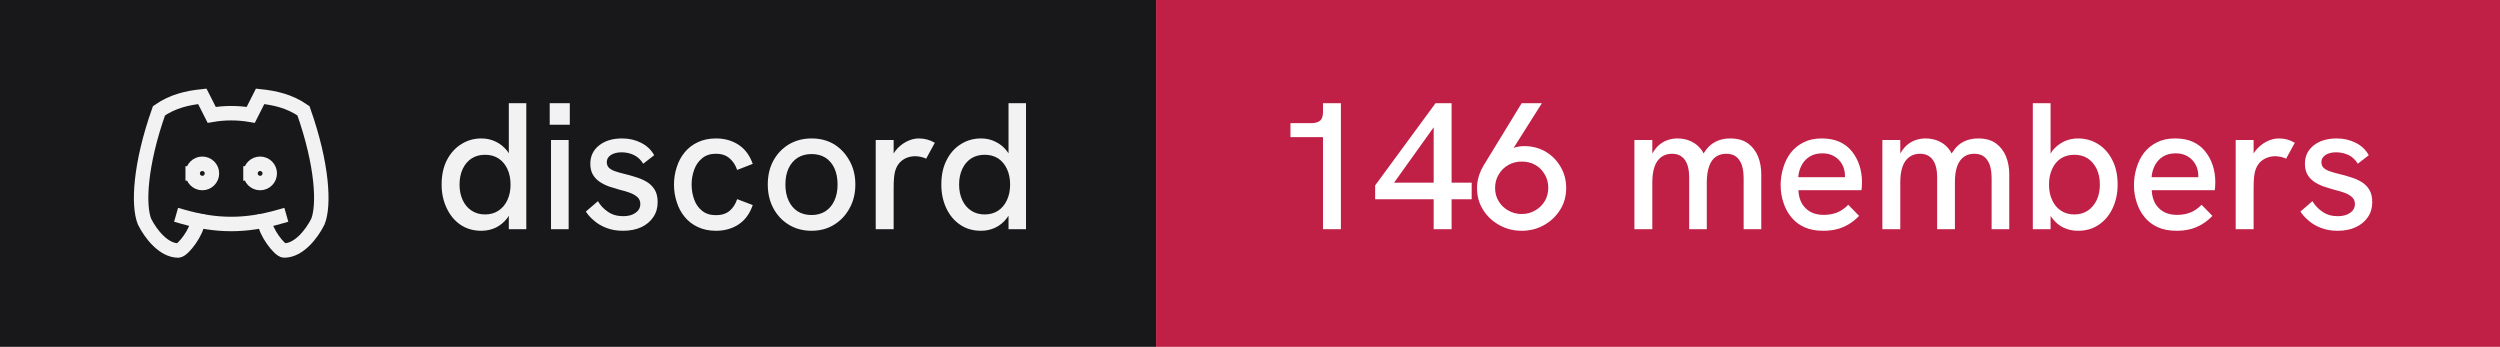
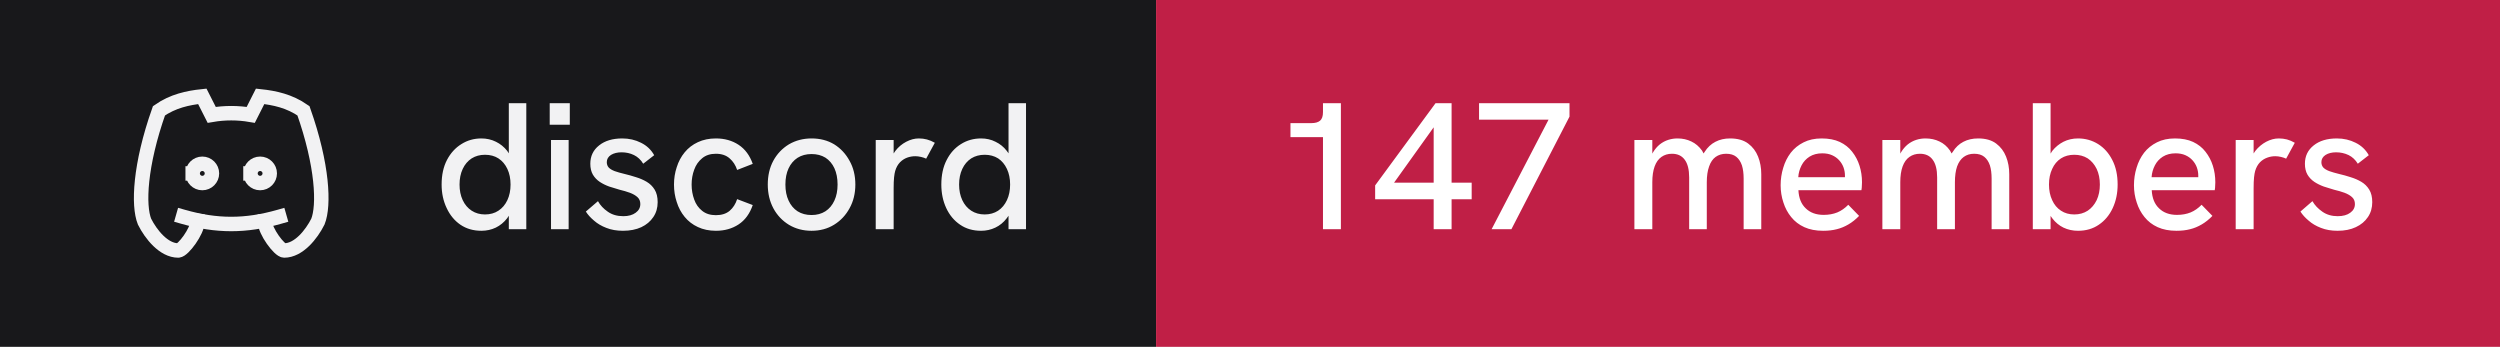
- <svg xmlns="http://www.w3.org/2000/svg" width="173" height="24" viewBox="0 0 173 24" role="img" aria-label="discord: 146 members">
+ <svg xmlns="http://www.w3.org/2000/svg" width="173" height="24" viewBox="0 0 173 24" role="img" aria-label="discord: 147 members">
  <rect width="80" height="24" fill="#18181b" />
  <rect x="80" width="93" height="24" fill="#c01f46" />
  <g transform="translate(8 4) scale(0.6666667)" fill="none" stroke="#f2f2f3" stroke-width="1.5" stroke-linecap="square" stroke-linejoin="miter">
    <path d="M8 12a1 1 0 1 0 2 0a1 1 0 0 0 -2 0" />
    <path d="M14 12a1 1 0 1 0 2 0a1 1 0 0 0 -2 0" />
    <path d="M15.5 17c0 1 1.5 3 2 3c1.5 0 2.833 -1.667 3.5 -3c.667 -1.667 .5 -5.833 -1.5 -11.5c-1.457 -1.015 -3 -1.34 -4.5 -1.5l-.972 1.923a11.913 11.913 0 0 0 -4.053 0l-.975 -1.923c-1.5 .16 -3.043 .485 -4.5 1.5c-2 5.667 -2.167 9.833 -1.5 11.5c.667 1.333 2 3 3.5 3c.5 0 2 -2 2 -3" />
    <path d="M7 16.5c3.5 1 6.5 1 10 0" />
  </g>
  <path fill="#f2f2f3" d="M33.31 15.97L33.31 15.97Q32.48 15.97 31.86 15.55Q31.25 15.13 30.91 14.40Q30.56 13.67 30.56 12.77L30.56 12.77Q30.56 11.78 30.93 11.07Q31.30 10.36 31.93 9.97Q32.55 9.58 33.31 9.58L33.31 9.58Q33.86 9.58 34.32 9.81Q34.77 10.03 35.09 10.43L35.09 10.43Q35.15 10.52 35.21 10.61L35.21 10.61L35.21 7.14L36.42 7.14L36.42 15.86L35.21 15.86L35.21 14.93Q35.15 15.03 35.09 15.11L35.09 15.11Q34.76 15.53 34.31 15.75Q33.85 15.97 33.31 15.97ZM33.56 14.84L33.56 14.84Q34.10 14.84 34.49 14.58Q34.89 14.32 35.11 13.85Q35.33 13.38 35.33 12.77Q35.33 12.16 35.11 11.69Q34.89 11.22 34.49 10.96Q34.10 10.71 33.56 10.71L33.56 10.71Q33.04 10.71 32.64 10.96Q32.24 11.22 32.02 11.69Q31.80 12.16 31.80 12.77Q31.80 13.38 32.02 13.85Q32.24 14.32 32.64 14.58Q33.04 14.84 33.56 14.84ZM39.35 15.86L38.13 15.86L38.13 9.69L39.35 9.69L39.35 15.86ZM39.43 8.63L38.04 8.63L38.04 7.14L39.43 7.14L39.43 8.63ZM43.11 15.97L43.11 15.97Q42.46 15.97 41.96 15.77Q41.46 15.58 41.11 15.27Q40.75 14.97 40.54 14.64L40.54 14.64L41.38 13.92Q41.61 14.34 42.06 14.65Q42.50 14.96 43.13 14.96L43.13 14.96Q43.67 14.96 43.99 14.72Q44.31 14.49 44.31 14.12L44.31 14.12Q44.31 13.82 44.11 13.64Q43.91 13.46 43.59 13.34Q43.26 13.22 42.88 13.13L42.88 13.13Q42.52 13.03 42.16 12.91Q41.80 12.78 41.51 12.59Q41.21 12.39 41.03 12.09Q40.85 11.78 40.85 11.33L40.85 11.33Q40.85 10.54 41.46 10.06Q42.06 9.58 43.06 9.58L43.06 9.58Q43.77 9.58 44.36 9.88Q44.95 10.17 45.27 10.74L45.27 10.74L44.51 11.33Q44.26 10.92 43.87 10.73Q43.48 10.54 43.01 10.54L43.01 10.54Q42.58 10.54 42.28 10.72Q41.99 10.91 41.99 11.22L41.99 11.22Q41.99 11.44 42.12 11.59Q42.25 11.73 42.53 11.84Q42.81 11.94 43.23 12.04L43.23 12.04Q43.61 12.13 44.01 12.26Q44.41 12.38 44.75 12.58Q45.09 12.78 45.30 13.12Q45.51 13.46 45.51 13.99L45.51 13.99Q45.51 14.58 45.21 15.02Q44.91 15.47 44.38 15.72Q43.84 15.97 43.11 15.97ZM49.54 15.97L49.54 15.97Q48.84 15.97 48.29 15.71Q47.75 15.46 47.38 15.01Q47.01 14.56 46.83 13.98Q46.64 13.41 46.64 12.77L46.64 12.77Q46.64 12.14 46.83 11.57Q47.01 10.99 47.38 10.54Q47.75 10.09 48.29 9.84Q48.84 9.58 49.54 9.58L49.54 9.58Q50.44 9.58 51.11 10.02Q51.78 10.46 52.09 11.34L52.09 11.34L51.01 11.76Q50.85 11.27 50.49 10.96Q50.13 10.64 49.54 10.64L49.54 10.64Q48.96 10.64 48.59 10.95Q48.21 11.26 48.04 11.74Q47.86 12.22 47.86 12.77L47.86 12.77Q47.86 13.32 48.04 13.81Q48.21 14.29 48.59 14.59Q48.96 14.89 49.54 14.89L49.54 14.89Q50.13 14.89 50.49 14.59Q50.85 14.28 51.01 13.78L51.01 13.78L52.09 14.19Q51.78 15.09 51.11 15.53Q50.44 15.97 49.54 15.97ZM56.16 15.97L56.16 15.97Q55.29 15.97 54.60 15.56Q53.91 15.14 53.52 14.42Q53.13 13.69 53.13 12.77L53.13 12.77Q53.13 11.84 53.51 11.13Q53.90 10.41 54.59 9.99Q55.29 9.58 56.16 9.58L56.16 9.58Q57.05 9.58 57.73 9.99Q58.40 10.41 58.79 11.13Q59.19 11.84 59.19 12.77L59.19 12.77Q59.19 13.69 58.79 14.41Q58.40 15.13 57.72 15.55Q57.04 15.97 56.16 15.97ZM56.16 14.88L56.16 14.88Q56.71 14.88 57.12 14.62Q57.52 14.36 57.74 13.88Q57.96 13.41 57.96 12.77L57.96 12.77Q57.96 12.12 57.74 11.64Q57.52 11.17 57.12 10.91Q56.71 10.66 56.16 10.66L56.16 10.66Q55.60 10.66 55.19 10.92Q54.79 11.18 54.57 11.65Q54.35 12.12 54.35 12.77L54.35 12.77Q54.35 13.41 54.57 13.88Q54.79 14.36 55.19 14.62Q55.60 14.88 56.16 14.88ZM61.84 15.86L60.60 15.86L60.60 9.69L61.84 9.69L61.84 10.62Q61.89 10.53 61.96 10.44L61.96 10.44Q62.27 10.04 62.71 9.81Q63.15 9.58 63.58 9.58L63.58 9.58Q63.88 9.58 64.14 9.65Q64.41 9.72 64.69 9.88L64.69 9.88L64.09 10.98Q63.95 10.91 63.74 10.86Q63.52 10.81 63.34 10.81L63.34 10.81Q63.05 10.81 62.77 10.91Q62.50 11.01 62.28 11.23Q62.06 11.46 61.95 11.82L61.95 11.82Q61.90 11.99 61.87 12.27Q61.84 12.56 61.84 13.04L61.84 13.04L61.84 15.86ZM67.89 15.97L67.89 15.97Q67.05 15.97 66.44 15.55Q65.82 15.13 65.48 14.40Q65.14 13.67 65.14 12.77L65.14 12.77Q65.14 11.78 65.51 11.07Q65.87 10.36 66.50 9.97Q67.12 9.58 67.89 9.58L67.89 9.58Q68.44 9.58 68.89 9.81Q69.35 10.03 69.66 10.43L69.66 10.43Q69.72 10.52 69.79 10.61L69.79 10.61L69.79 7.14L71.00 7.14L71.00 15.86L69.79 15.86L69.79 14.93Q69.72 15.03 69.66 15.11L69.66 15.11Q69.34 15.53 68.88 15.75Q68.42 15.97 67.89 15.97ZM68.14 14.84L68.14 14.84Q68.67 14.84 69.07 14.58Q69.46 14.32 69.68 13.85Q69.90 13.38 69.90 12.77Q69.90 12.16 69.68 11.69Q69.46 11.22 69.07 10.96Q68.67 10.71 68.14 10.71L68.14 10.71Q67.61 10.71 67.21 10.96Q66.81 11.22 66.59 11.69Q66.37 12.16 66.37 12.77Q66.37 13.38 66.59 13.85Q66.81 14.32 67.21 14.58Q67.61 14.84 68.14 14.84Z" />
-   <path fill="#ffffff" d="M92.79 15.86L91.55 15.86L91.55 9.49L89.30 9.49L89.30 8.52L90.75 8.52Q91.15 8.52 91.35 8.35Q91.55 8.18 91.55 7.76L91.55 7.76L91.55 7.14L92.79 7.14L92.79 15.86ZM100.45 15.86L99.21 15.86L99.21 13.79L95.16 13.79L95.16 12.83L99.34 7.14L100.45 7.14L100.45 12.64L101.84 12.64L101.84 13.79L100.45 13.79L100.45 15.86ZM99.21 8.81L96.47 12.64L99.21 12.64L99.21 8.81ZM105.30 7.14L106.70 7.14L104.74 10.24Q104.83 10.21 104.90 10.18L104.90 10.18Q105.19 10.11 105.46 10.11L105.46 10.11Q106.29 10.11 106.95 10.49Q107.61 10.88 107.99 11.54Q108.38 12.19 108.38 13.01L108.38 13.01Q108.38 13.86 107.96 14.52Q107.54 15.19 106.84 15.58Q106.15 15.97 105.30 15.97L105.30 15.97Q104.46 15.97 103.76 15.58Q103.05 15.19 102.63 14.52Q102.21 13.86 102.21 13.02L102.21 13.02Q102.21 12.58 102.34 12.17Q102.47 11.77 102.69 11.41L102.69 11.41L105.30 7.14ZM105.30 11.18L105.30 11.18Q104.80 11.18 104.39 11.41Q103.97 11.64 103.72 12.06Q103.46 12.47 103.46 13.01L103.46 13.01Q103.46 13.52 103.71 13.93Q103.96 14.34 104.38 14.57Q104.80 14.81 105.30 14.81L105.30 14.81Q105.81 14.81 106.22 14.57Q106.64 14.34 106.89 13.93Q107.14 13.52 107.14 12.99Q107.14 12.47 106.89 12.06Q106.65 11.64 106.24 11.41Q105.83 11.18 105.30 11.18ZM114.34 15.86L113.10 15.86L113.10 9.69L114.34 9.69L114.34 10.63Q114.36 10.58 114.39 10.54L114.39 10.54Q114.59 10.21 114.86 9.99Q115.13 9.78 115.44 9.68Q115.75 9.58 116.08 9.58L116.08 9.58Q116.61 9.58 117.04 9.79Q117.47 9.99 117.78 10.42L117.78 10.42Q117.83 10.52 117.89 10.62L117.89 10.62Q117.92 10.56 117.96 10.51L117.96 10.51Q118.26 10.04 118.71 9.81Q119.15 9.58 119.72 9.58L119.72 9.58Q120.50 9.58 120.97 9.93Q121.44 10.28 121.66 10.84Q121.88 11.39 121.88 12.06L121.88 12.06L121.88 15.86L120.66 15.86L120.66 12.36Q120.66 11.82 120.54 11.44Q120.41 11.06 120.15 10.85Q119.89 10.64 119.45 10.64L119.45 10.64Q119.03 10.64 118.72 10.86Q118.42 11.08 118.27 11.52Q118.11 11.96 118.11 12.61L118.11 12.61L118.11 15.86L116.89 15.86L116.89 12.28Q116.89 11.46 116.58 11.05Q116.28 10.64 115.70 10.64L115.70 10.64Q115.28 10.64 114.97 10.86Q114.66 11.08 114.50 11.52Q114.34 11.96 114.34 12.61L114.34 12.61L114.34 15.86ZM126.16 15.97L126.16 15.97Q125.41 15.97 124.86 15.72Q124.31 15.47 123.95 15.02Q123.59 14.58 123.41 14.01Q123.22 13.44 123.22 12.82Q123.22 12.19 123.40 11.61Q123.57 11.03 123.92 10.57Q124.27 10.12 124.81 9.85Q125.34 9.58 126.06 9.58Q126.79 9.58 127.31 9.82Q127.84 10.07 128.17 10.50Q128.51 10.93 128.68 11.47Q128.85 12.01 128.85 12.61L128.85 12.61Q128.85 12.67 128.84 12.84Q128.84 13.01 128.81 13.16L128.81 13.16L124.45 13.16Q124.49 13.98 124.96 14.42Q125.42 14.87 126.20 14.87L126.20 14.87Q126.72 14.87 127.14 14.70Q127.55 14.53 127.90 14.17L127.90 14.17L128.65 14.94Q128.29 15.31 127.91 15.53Q127.52 15.76 127.11 15.86Q126.69 15.97 126.16 15.97ZM124.44 12.26L127.67 12.26Q127.67 12.19 127.67 12.14L127.67 12.14Q127.67 11.86 127.57 11.58Q127.47 11.31 127.27 11.09Q127.07 10.87 126.78 10.74Q126.49 10.61 126.10 10.61L126.10 10.61Q125.59 10.61 125.22 10.84Q124.86 11.07 124.67 11.44Q124.47 11.82 124.44 12.26L124.44 12.26ZM131.50 15.86L130.26 15.86L130.26 9.69L131.50 9.69L131.50 10.63Q131.53 10.58 131.55 10.54L131.55 10.54Q131.75 10.21 132.02 9.99Q132.29 9.78 132.60 9.68Q132.91 9.58 133.24 9.58L133.24 9.58Q133.78 9.58 134.21 9.79Q134.64 9.99 134.94 10.42L134.94 10.42Q134.99 10.52 135.05 10.62L135.05 10.62Q135.09 10.56 135.13 10.51L135.13 10.51Q135.42 10.04 135.87 9.81Q136.31 9.58 136.89 9.58L136.89 9.58Q137.66 9.58 138.13 9.93Q138.60 10.28 138.82 10.84Q139.04 11.39 139.04 12.06L139.04 12.06L139.04 15.86L137.82 15.86L137.82 12.36Q137.82 11.82 137.70 11.44Q137.57 11.06 137.31 10.85Q137.05 10.64 136.61 10.64L136.61 10.64Q136.19 10.64 135.89 10.86Q135.59 11.08 135.43 11.52Q135.28 11.96 135.28 12.61L135.28 12.61L135.28 15.86L134.05 15.86L134.05 12.28Q134.05 11.46 133.74 11.05Q133.44 10.64 132.86 10.64L132.86 10.64Q132.44 10.64 132.13 10.86Q131.82 11.08 131.66 11.52Q131.50 11.96 131.50 12.61L131.50 12.61L131.50 15.86ZM143.80 15.97L143.80 15.97Q143.25 15.97 142.79 15.75Q142.34 15.53 142.02 15.11L142.02 15.11Q141.96 15.03 141.90 14.94L141.90 14.94L141.90 15.86L140.67 15.86L140.67 7.14L141.90 7.14L141.90 10.63Q141.96 10.53 142.02 10.44L142.02 10.44Q142.34 10.04 142.79 9.81Q143.25 9.58 143.80 9.58L143.80 9.58Q144.56 9.58 145.19 9.97Q145.81 10.36 146.17 11.07Q146.54 11.78 146.54 12.77L146.54 12.77Q146.54 13.67 146.20 14.40Q145.86 15.13 145.24 15.55Q144.63 15.97 143.80 15.97ZM143.54 14.84L143.54 14.84Q144.07 14.84 144.47 14.58Q144.86 14.32 145.09 13.85Q145.31 13.38 145.31 12.77Q145.31 12.16 145.09 11.69Q144.86 11.22 144.47 10.96Q144.07 10.71 143.54 10.71L143.54 10.71Q143.01 10.71 142.62 10.96Q142.22 11.22 142.01 11.69Q141.79 12.16 141.79 12.77Q141.79 13.38 142.01 13.85Q142.22 14.32 142.62 14.58Q143.01 14.84 143.54 14.84ZM150.61 15.97L150.61 15.97Q149.86 15.97 149.31 15.72Q148.76 15.47 148.40 15.02Q148.04 14.58 147.86 14.01Q147.67 13.44 147.67 12.82Q147.67 12.19 147.85 11.61Q148.02 11.03 148.37 10.57Q148.72 10.12 149.26 9.85Q149.79 9.58 150.51 9.58Q151.24 9.58 151.76 9.82Q152.29 10.07 152.62 10.50Q152.96 10.93 153.13 11.47Q153.30 12.01 153.30 12.61L153.30 12.61Q153.30 12.67 153.29 12.84Q153.29 13.01 153.26 13.16L153.26 13.16L148.90 13.16Q148.94 13.98 149.41 14.42Q149.87 14.87 150.65 14.87L150.65 14.87Q151.17 14.87 151.59 14.70Q152.00 14.53 152.35 14.17L152.35 14.17L153.10 14.94Q152.74 15.31 152.36 15.53Q151.97 15.76 151.56 15.86Q151.14 15.97 150.61 15.97ZM148.89 12.26L152.12 12.26Q152.12 12.19 152.12 12.14L152.12 12.14Q152.12 11.86 152.02 11.58Q151.92 11.31 151.72 11.09Q151.52 10.87 151.23 10.74Q150.94 10.61 150.55 10.61L150.55 10.61Q150.04 10.61 149.67 10.84Q149.31 11.07 149.12 11.44Q148.92 11.82 148.89 12.26L148.89 12.26ZM155.95 15.86L154.71 15.86L154.71 9.69L155.95 9.69L155.95 10.62Q156.00 10.53 156.07 10.44L156.07 10.44Q156.39 10.04 156.82 9.81Q157.26 9.58 157.69 9.58L157.69 9.58Q157.99 9.58 158.26 9.65Q158.52 9.72 158.80 9.88L158.80 9.88L158.20 10.98Q158.06 10.91 157.85 10.86Q157.64 10.81 157.45 10.81L157.45 10.81Q157.16 10.81 156.89 10.91Q156.61 11.01 156.39 11.23Q156.17 11.46 156.06 11.82L156.06 11.82Q156.01 11.99 155.98 12.27Q155.95 12.56 155.95 13.04L155.95 13.04L155.95 15.86ZM161.76 15.97L161.76 15.97Q161.11 15.97 160.61 15.77Q160.11 15.58 159.76 15.27Q159.40 14.97 159.19 14.64L159.19 14.64L160.02 13.92Q160.26 14.34 160.71 14.65Q161.15 14.96 161.77 14.96L161.77 14.96Q162.32 14.96 162.64 14.72Q162.96 14.49 162.96 14.12L162.96 14.12Q162.96 13.82 162.76 13.64Q162.56 13.46 162.24 13.34Q161.91 13.22 161.52 13.13L161.52 13.13Q161.17 13.03 160.81 12.91Q160.45 12.78 160.16 12.59Q159.86 12.39 159.68 12.09Q159.50 11.78 159.50 11.33L159.50 11.33Q159.50 10.54 160.11 10.06Q160.71 9.58 161.71 9.58L161.71 9.58Q162.42 9.58 163.01 9.88Q163.60 10.17 163.92 10.74L163.92 10.74L163.16 11.33Q162.91 10.92 162.52 10.73Q162.12 10.54 161.66 10.54L161.66 10.54Q161.22 10.54 160.93 10.72Q160.64 10.91 160.64 11.22L160.64 11.22Q160.64 11.44 160.77 11.59Q160.90 11.73 161.18 11.84Q161.46 11.94 161.87 12.04L161.87 12.04Q162.26 12.13 162.66 12.26Q163.06 12.38 163.40 12.58Q163.74 12.78 163.95 13.12Q164.16 13.46 164.16 13.99L164.16 13.99Q164.16 14.58 163.86 15.02Q163.56 15.47 163.02 15.72Q162.49 15.97 161.76 15.97Z" />
+   <path fill="#ffffff" d="M92.79 15.86L91.55 15.86L91.55 9.49L89.30 9.49L89.30 8.52L90.75 8.52Q91.15 8.52 91.35 8.35Q91.55 8.18 91.55 7.76L91.55 7.76L91.55 7.14L92.79 7.14L92.79 15.86ZM100.45 15.86L99.21 15.86L99.21 13.79L95.16 13.79L95.16 12.83L99.34 7.14L100.45 7.14L100.45 12.64L101.84 12.64L101.84 13.79L100.45 13.79L100.45 15.86ZM99.21 8.81L96.47 12.64L99.21 12.64L99.21 8.81ZM104.59 15.86L103.22 15.86L107.16 8.28L102.35 8.28L102.35 7.14L108.61 7.14L108.61 8.07L104.59 15.86ZM114.34 15.86L113.10 15.86L113.10 9.69L114.34 9.69L114.34 10.63Q114.36 10.58 114.39 10.54L114.39 10.54Q114.59 10.21 114.86 9.99Q115.13 9.78 115.44 9.68Q115.75 9.58 116.08 9.58L116.08 9.58Q116.61 9.58 117.04 9.79Q117.47 9.99 117.78 10.42L117.78 10.42Q117.83 10.52 117.89 10.62L117.89 10.62Q117.92 10.56 117.96 10.51L117.96 10.51Q118.26 10.04 118.71 9.81Q119.15 9.58 119.72 9.58L119.72 9.58Q120.50 9.58 120.97 9.93Q121.44 10.28 121.66 10.84Q121.88 11.39 121.88 12.06L121.88 12.06L121.88 15.86L120.66 15.86L120.66 12.36Q120.66 11.82 120.54 11.44Q120.41 11.06 120.15 10.85Q119.89 10.64 119.45 10.64L119.45 10.64Q119.03 10.64 118.72 10.86Q118.42 11.08 118.27 11.52Q118.11 11.96 118.11 12.61L118.11 12.61L118.11 15.86L116.89 15.86L116.89 12.28Q116.89 11.46 116.58 11.05Q116.28 10.64 115.70 10.64L115.70 10.64Q115.28 10.64 114.97 10.86Q114.66 11.08 114.50 11.52Q114.34 11.96 114.34 12.61L114.34 12.61L114.34 15.86ZM126.16 15.97L126.16 15.97Q125.41 15.97 124.86 15.72Q124.31 15.47 123.95 15.02Q123.59 14.58 123.41 14.01Q123.22 13.44 123.22 12.82Q123.22 12.19 123.40 11.61Q123.57 11.03 123.92 10.57Q124.27 10.12 124.81 9.85Q125.34 9.58 126.06 9.58Q126.79 9.58 127.31 9.82Q127.84 10.07 128.17 10.50Q128.51 10.93 128.68 11.47Q128.85 12.01 128.85 12.61L128.85 12.61Q128.85 12.67 128.84 12.84Q128.84 13.01 128.81 13.16L128.81 13.16L124.45 13.16Q124.49 13.98 124.96 14.42Q125.42 14.87 126.20 14.87L126.20 14.87Q126.72 14.87 127.14 14.70Q127.55 14.53 127.90 14.17L127.90 14.17L128.65 14.94Q128.29 15.31 127.91 15.53Q127.52 15.76 127.11 15.86Q126.69 15.97 126.16 15.97ZM124.44 12.26L127.67 12.26Q127.67 12.19 127.67 12.14L127.67 12.14Q127.67 11.86 127.57 11.58Q127.47 11.31 127.27 11.09Q127.07 10.87 126.78 10.74Q126.49 10.61 126.10 10.61L126.10 10.61Q125.59 10.61 125.22 10.84Q124.86 11.07 124.67 11.44Q124.47 11.82 124.44 12.26L124.44 12.26ZM131.50 15.86L130.26 15.86L130.26 9.69L131.50 9.69L131.50 10.63Q131.53 10.58 131.55 10.54L131.55 10.54Q131.75 10.21 132.02 9.99Q132.29 9.78 132.60 9.68Q132.91 9.58 133.24 9.58L133.24 9.58Q133.78 9.58 134.21 9.79Q134.64 9.99 134.94 10.42L134.94 10.42Q134.99 10.52 135.05 10.62L135.05 10.62Q135.09 10.56 135.13 10.51L135.13 10.51Q135.42 10.04 135.87 9.81Q136.31 9.58 136.89 9.58L136.89 9.58Q137.66 9.58 138.13 9.93Q138.60 10.28 138.82 10.84Q139.04 11.39 139.04 12.06L139.04 12.06L139.04 15.86L137.82 15.86L137.82 12.36Q137.82 11.82 137.70 11.44Q137.57 11.06 137.31 10.85Q137.05 10.64 136.61 10.64L136.61 10.64Q136.19 10.64 135.89 10.86Q135.59 11.08 135.43 11.52Q135.28 11.96 135.28 12.61L135.28 12.61L135.28 15.86L134.05 15.86L134.05 12.28Q134.05 11.46 133.74 11.05Q133.44 10.64 132.86 10.64L132.86 10.64Q132.44 10.64 132.13 10.86Q131.82 11.08 131.66 11.52Q131.50 11.96 131.50 12.61L131.50 12.61L131.50 15.86ZM143.80 15.97L143.80 15.97Q143.25 15.97 142.79 15.75Q142.34 15.53 142.02 15.11L142.02 15.11Q141.96 15.03 141.90 14.94L141.90 14.94L141.90 15.86L140.67 15.86L140.67 7.14L141.90 7.14L141.90 10.63Q141.96 10.53 142.02 10.44L142.02 10.44Q142.34 10.04 142.79 9.81Q143.25 9.58 143.80 9.58L143.80 9.58Q144.56 9.58 145.19 9.97Q145.81 10.36 146.17 11.07Q146.54 11.78 146.54 12.77L146.54 12.77Q146.54 13.67 146.20 14.40Q145.86 15.13 145.24 15.55Q144.63 15.97 143.80 15.97ZM143.54 14.84L143.54 14.84Q144.07 14.84 144.47 14.58Q144.86 14.32 145.09 13.85Q145.31 13.38 145.31 12.77Q145.31 12.16 145.09 11.69Q144.86 11.22 144.47 10.96Q144.07 10.71 143.54 10.71L143.54 10.71Q143.01 10.71 142.62 10.96Q142.22 11.22 142.01 11.69Q141.79 12.16 141.79 12.77Q141.79 13.38 142.01 13.85Q142.22 14.32 142.62 14.58Q143.01 14.84 143.54 14.84ZM150.61 15.97L150.61 15.97Q149.86 15.97 149.31 15.72Q148.76 15.47 148.40 15.02Q148.04 14.58 147.86 14.01Q147.67 13.44 147.67 12.82Q147.67 12.19 147.85 11.61Q148.02 11.03 148.37 10.57Q148.72 10.12 149.26 9.85Q149.79 9.58 150.51 9.58Q151.24 9.58 151.76 9.82Q152.29 10.07 152.62 10.50Q152.96 10.93 153.13 11.47Q153.30 12.01 153.30 12.61L153.30 12.61Q153.30 12.67 153.29 12.84Q153.29 13.01 153.26 13.16L153.26 13.16L148.90 13.16Q148.94 13.98 149.41 14.42Q149.87 14.87 150.65 14.87L150.65 14.87Q151.17 14.87 151.59 14.70Q152.00 14.53 152.35 14.17L152.35 14.17L153.10 14.94Q152.74 15.31 152.36 15.53Q151.97 15.76 151.56 15.86Q151.14 15.97 150.61 15.97ZM148.89 12.26L152.12 12.26Q152.12 12.19 152.12 12.14L152.12 12.14Q152.12 11.86 152.02 11.58Q151.92 11.31 151.72 11.09Q151.52 10.87 151.23 10.74Q150.94 10.61 150.55 10.61L150.55 10.61Q150.04 10.61 149.67 10.84Q149.31 11.07 149.12 11.44Q148.92 11.82 148.89 12.26L148.89 12.26ZM155.95 15.86L154.71 15.86L154.71 9.69L155.95 9.69L155.95 10.62Q156.00 10.53 156.07 10.44L156.07 10.44Q156.39 10.04 156.82 9.81Q157.26 9.58 157.69 9.58L157.69 9.58Q157.99 9.58 158.26 9.65Q158.52 9.72 158.80 9.88L158.80 9.88L158.20 10.98Q158.06 10.91 157.85 10.86Q157.64 10.81 157.45 10.81L157.45 10.81Q157.16 10.81 156.89 10.91Q156.61 11.01 156.39 11.23Q156.17 11.46 156.06 11.82L156.06 11.82Q156.01 11.99 155.98 12.27Q155.95 12.56 155.95 13.04L155.95 13.04L155.95 15.86ZM161.76 15.97L161.76 15.97Q161.11 15.97 160.61 15.77Q160.11 15.58 159.76 15.27Q159.40 14.97 159.19 14.64L159.19 14.64L160.02 13.92Q160.26 14.34 160.71 14.65Q161.15 14.96 161.77 14.96L161.77 14.96Q162.32 14.96 162.64 14.72Q162.96 14.49 162.96 14.12L162.96 14.12Q162.96 13.82 162.76 13.64Q162.56 13.46 162.24 13.34Q161.91 13.22 161.52 13.13L161.52 13.13Q161.17 13.03 160.81 12.91Q160.45 12.78 160.16 12.59Q159.86 12.39 159.68 12.09Q159.50 11.78 159.50 11.33L159.50 11.33Q159.50 10.54 160.11 10.06Q160.71 9.58 161.71 9.58L161.71 9.58Q162.42 9.58 163.01 9.88Q163.60 10.17 163.92 10.74L163.92 10.74L163.16 11.33Q162.91 10.92 162.52 10.73Q162.12 10.54 161.66 10.54L161.66 10.54Q161.22 10.54 160.93 10.72Q160.64 10.91 160.64 11.22L160.64 11.22Q160.64 11.44 160.77 11.59Q160.90 11.73 161.18 11.84Q161.46 11.94 161.87 12.04L161.87 12.04Q162.26 12.13 162.66 12.26Q163.06 12.38 163.40 12.58Q163.74 12.78 163.95 13.12Q164.16 13.46 164.16 13.99L164.16 13.99Q164.16 14.58 163.86 15.02Q163.56 15.47 163.02 15.72Q162.49 15.97 161.76 15.97Z" />
</svg>
